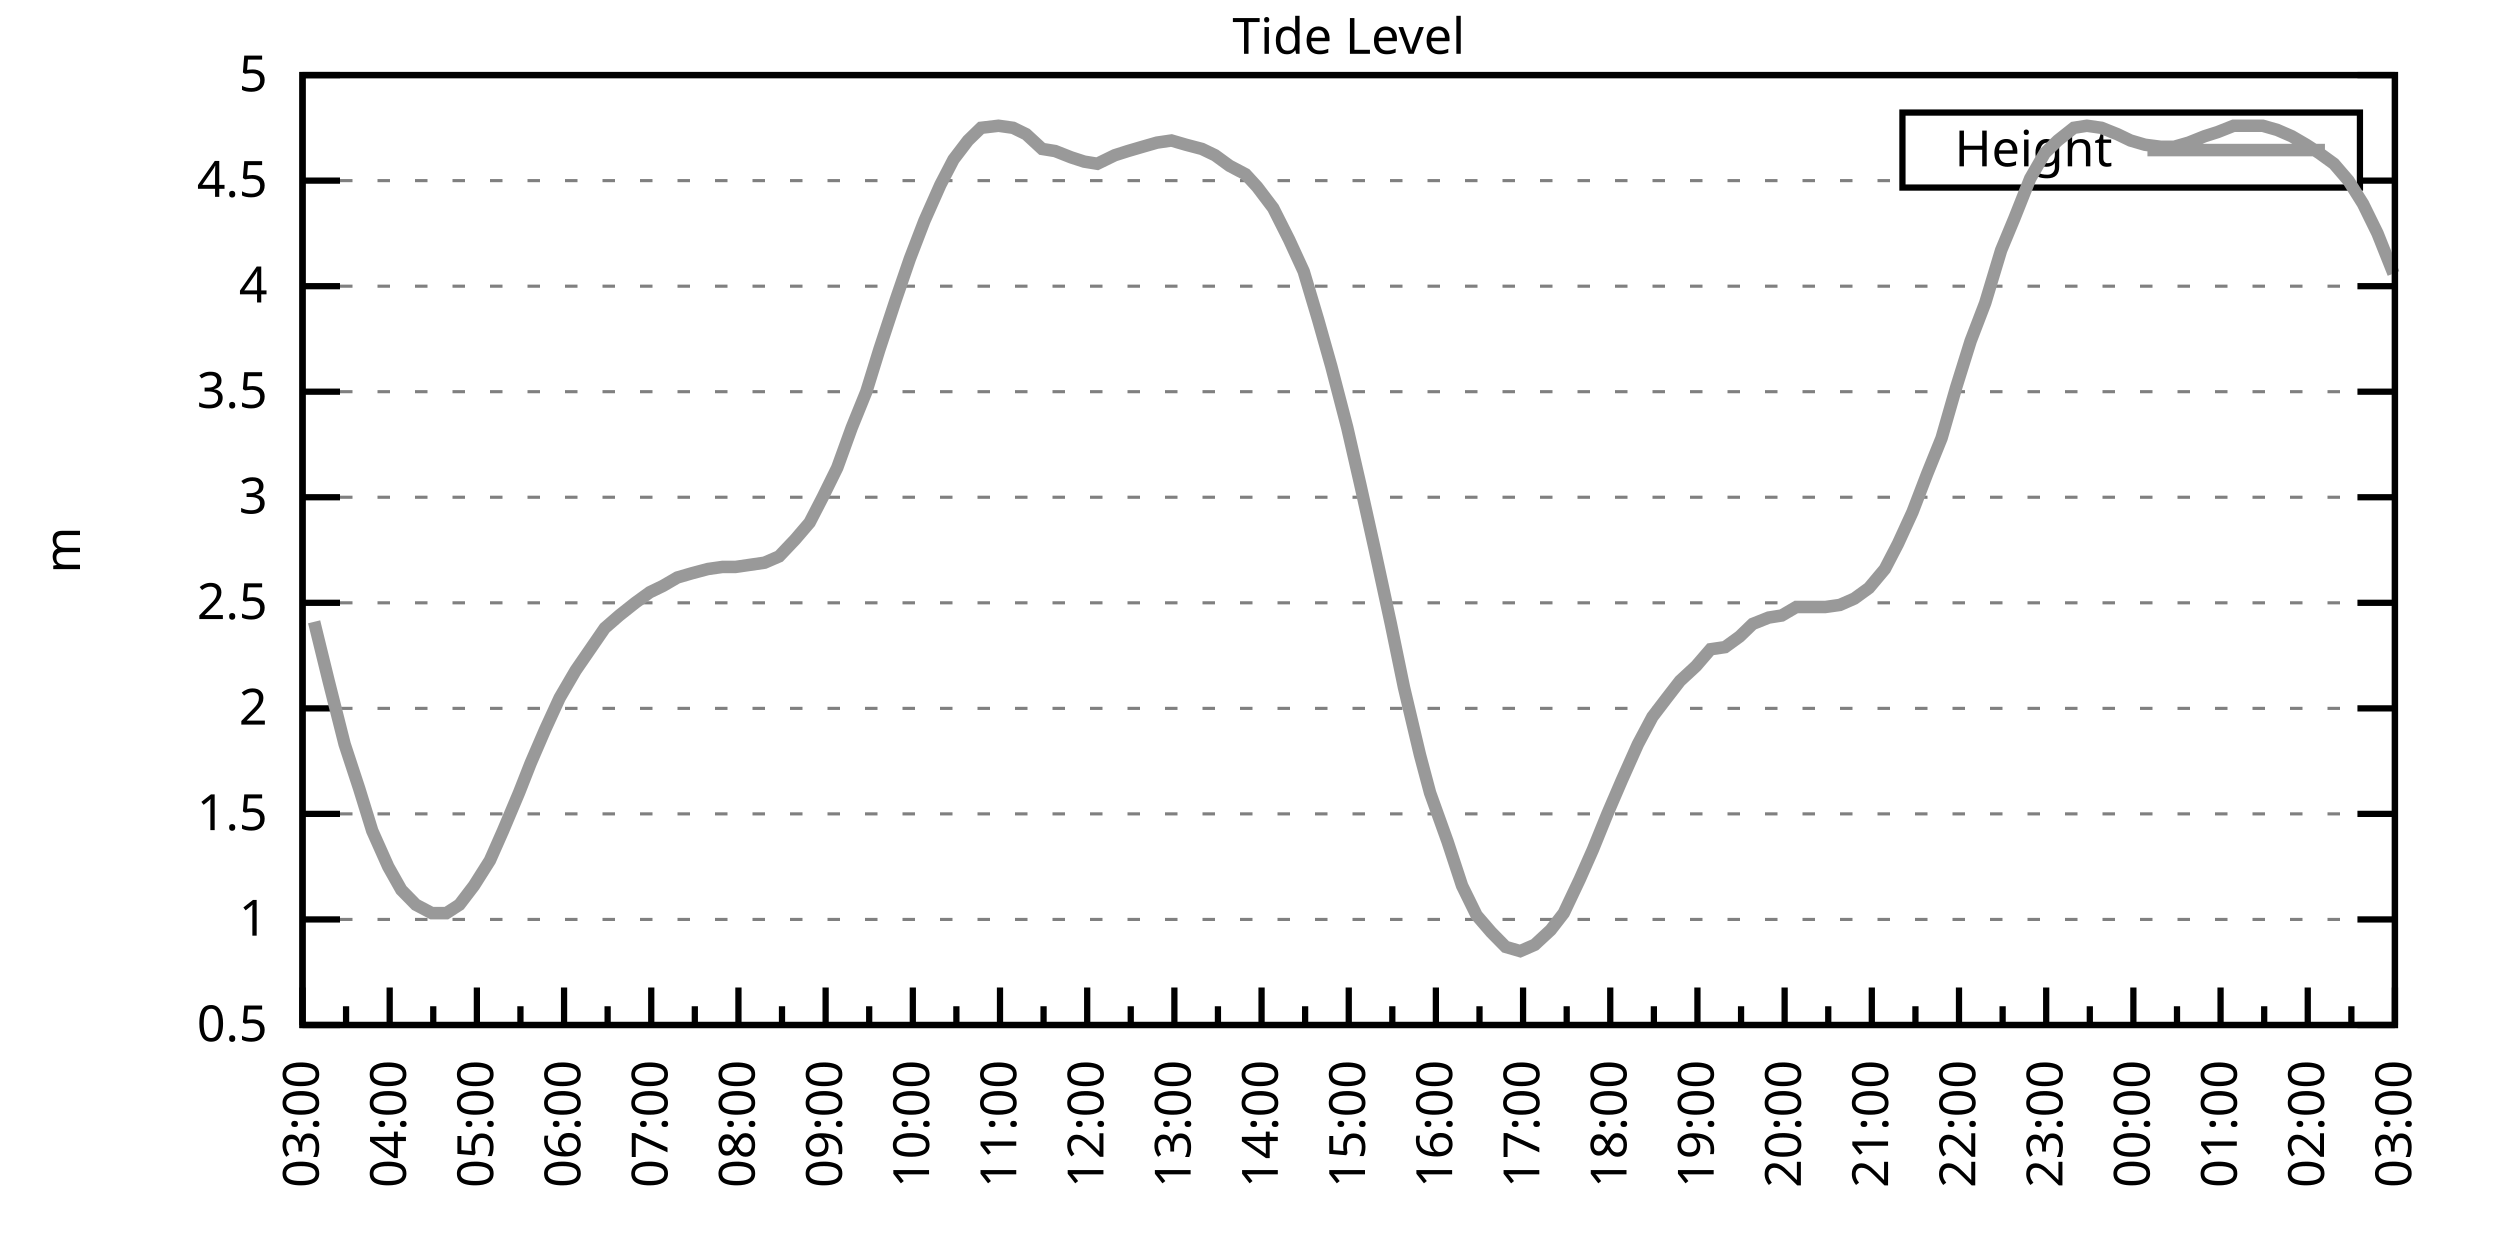
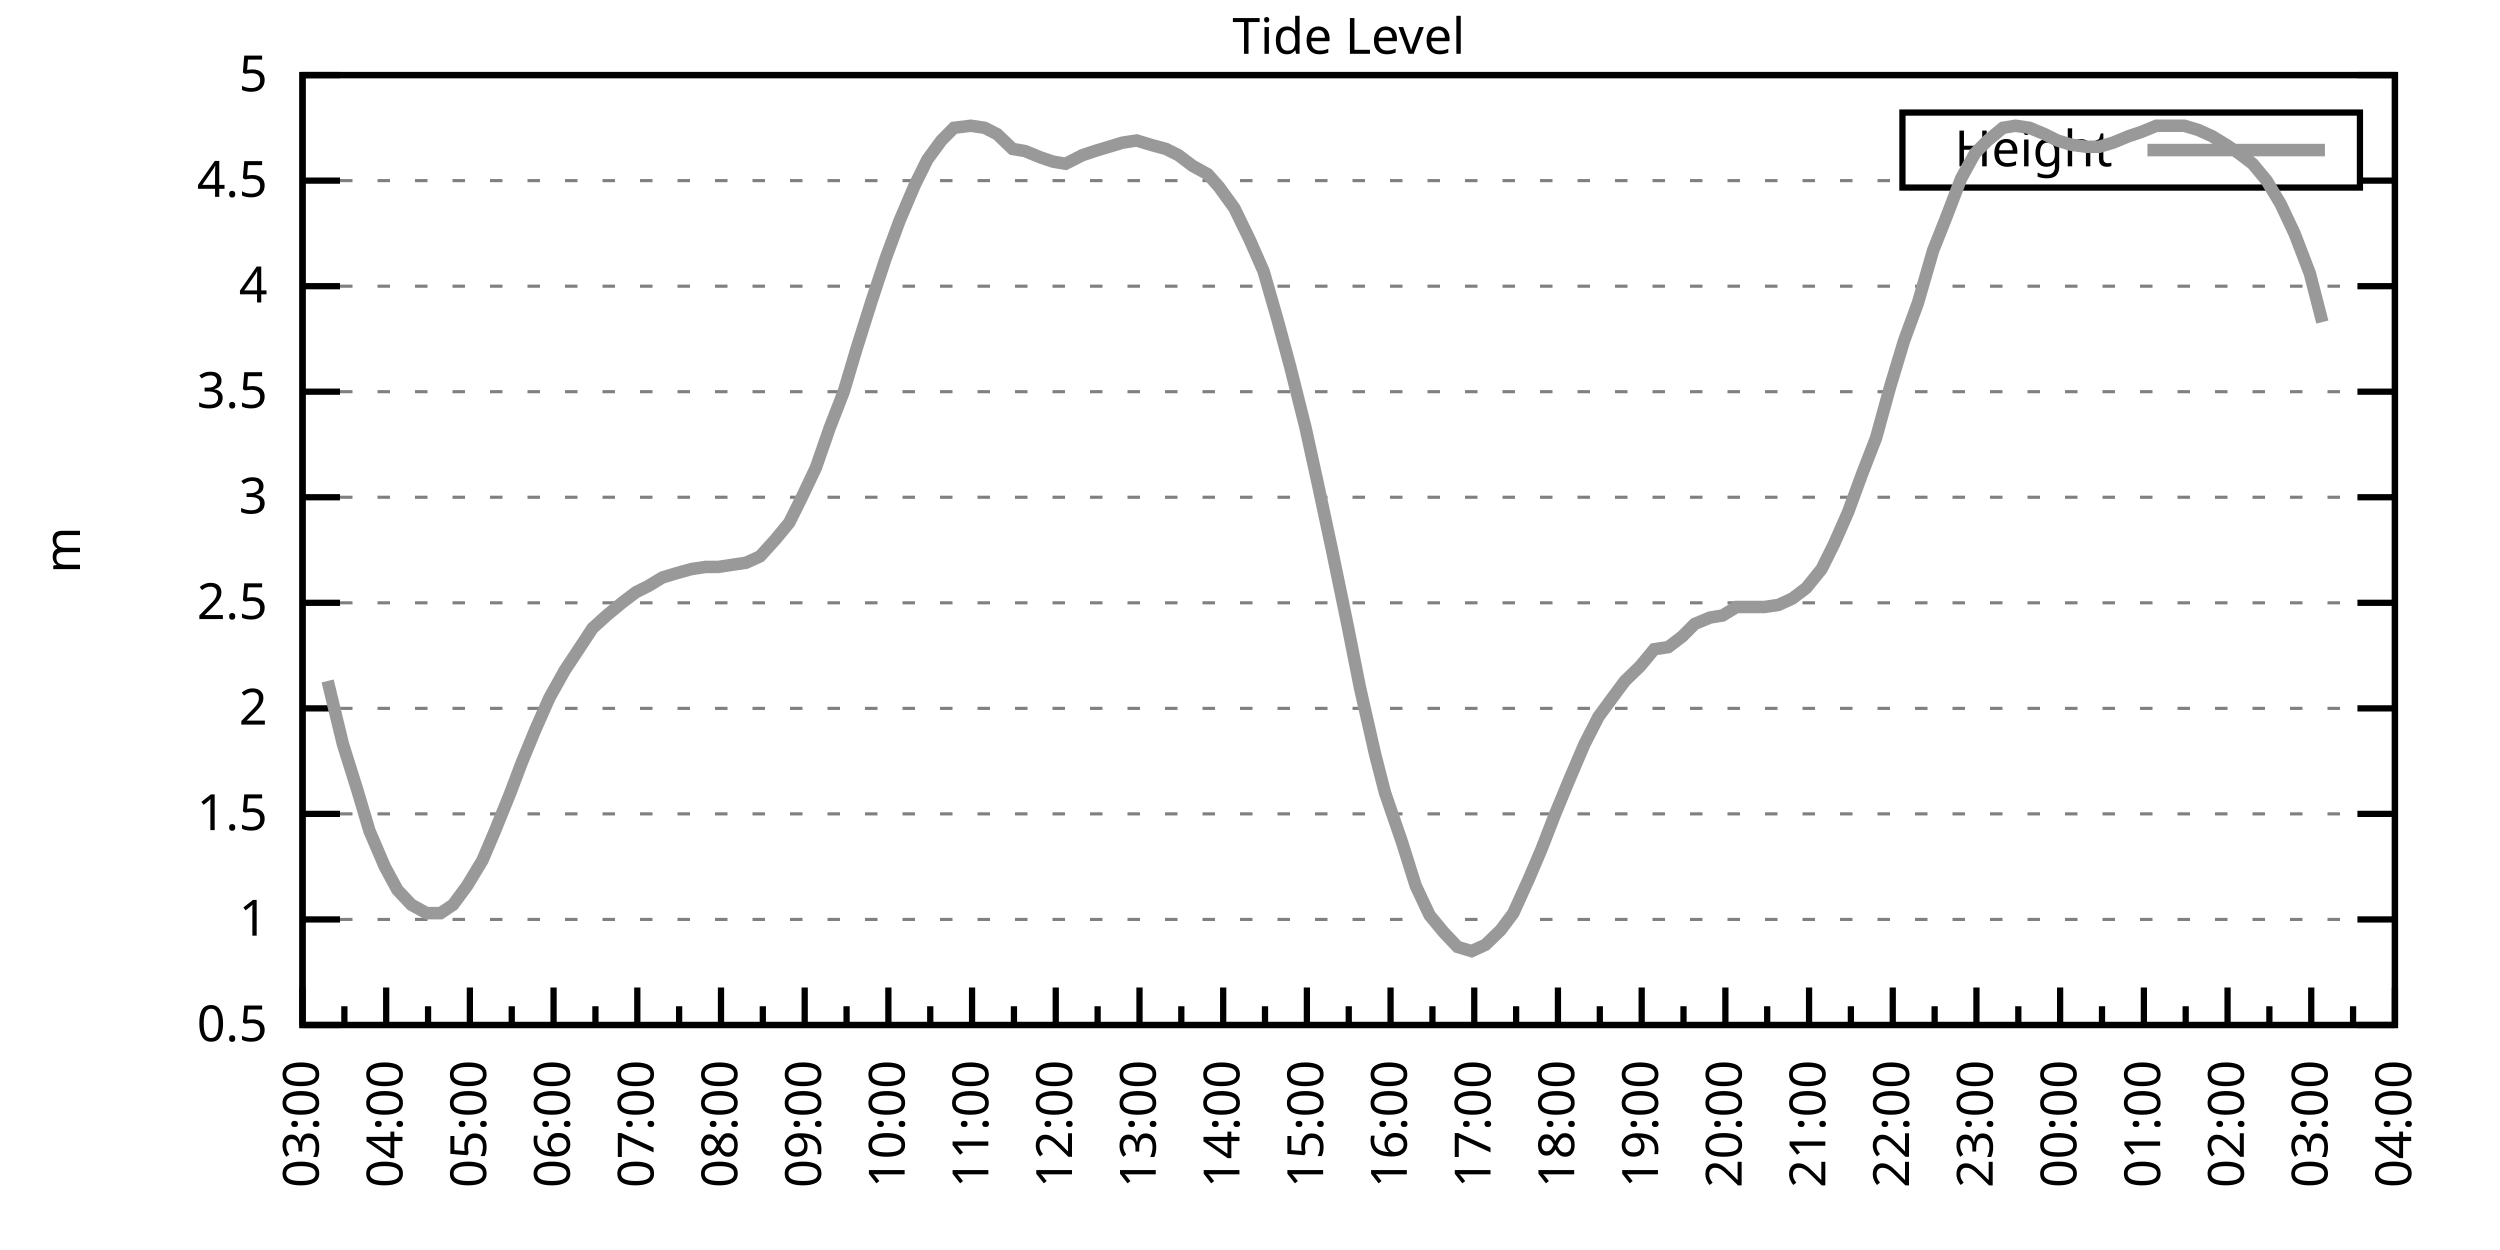
<svg xmlns="http://www.w3.org/2000/svg" xmlns:xlink="http://www.w3.org/1999/xlink" width="400" height="200" viewBox="0 0 400 200">
  <g id="gnuplot_canvas">
    <rect x="0" y="0" width="400" height="200" fill="none" />
    <defs>
      <circle id="gpDot" r="0.5" stroke-width="0.5" stroke="currentColor" />
      <path id="gpPt0" stroke-width="0.333" stroke="currentColor" d="M-1,0 h2 M0,-1 v2" />
      <path id="gpPt1" stroke-width="0.333" stroke="currentColor" d="M-1,-1 L1,1 M1,-1 L-1,1" />
      <path id="gpPt2" stroke-width="0.333" stroke="currentColor" d="M-1,0 L1,0 M0,-1 L0,1 M-1,-1 L1,1 M-1,1 L1,-1" />
      <rect id="gpPt3" stroke-width="0.333" stroke="currentColor" x="-1" y="-1" width="2" height="2" />
      <rect id="gpPt4" stroke-width="0.333" stroke="currentColor" fill="currentColor" x="-1" y="-1" width="2" height="2" />
      <circle id="gpPt5" stroke-width="0.333" stroke="currentColor" cx="0" cy="0" r="1" />
      <use xlink:href="#gpPt5" id="gpPt6" fill="currentColor" stroke="none" />
      <path id="gpPt7" stroke-width="0.333" stroke="currentColor" d="M0,-1.33 L-1.33,0.67 L1.33,0.67 z" />
      <use xlink:href="#gpPt7" id="gpPt8" fill="currentColor" stroke="none" />
      <use xlink:href="#gpPt7" id="gpPt9" stroke="currentColor" transform="rotate(180)" />
      <use xlink:href="#gpPt9" id="gpPt10" fill="currentColor" stroke="none" />
      <use xlink:href="#gpPt3" id="gpPt11" stroke="currentColor" transform="rotate(45)" />
      <use xlink:href="#gpPt11" id="gpPt12" fill="currentColor" stroke="none" />
      <path id="gpPt13" stroke-width="0.333" stroke="currentColor" d="M0,1.330 L1.265,0.411 L0.782,-1.067 L-0.782,-1.076 L-1.265,0.411 z" />
      <use xlink:href="#gpPt13" id="gpPt14" fill="currentColor" stroke="none" />
      <filter id="textbox" filterUnits="objectBoundingBox" x="0" y="0" height="1" width="1">
        <feFlood flood-color="white" flood-opacity="1" result="bgnd" />
        <feComposite in="SourceGraphic" in2="bgnd" operator="atop" />
      </filter>
      <filter id="greybox" filterUnits="objectBoundingBox" x="0" y="0" height="1" width="1">
        <feFlood flood-color="lightgrey" flood-opacity="1" result="grey" />
        <feComposite in="SourceGraphic" in2="grey" operator="atop" />
      </filter>
    </defs>
    <g fill="none" color="white" stroke="currentColor" stroke-width="1.00" stroke-linecap="butt" stroke-linejoin="miter">
</g>
    <g fill="none" color="black" stroke="currentColor" stroke-width="1.00" stroke-linecap="butt" stroke-linejoin="miter">
      <g stroke="none" shape-rendering="crispEdges">
        <polygon fill="rgb(255, 255, 255)" points="48.40,164.00 383.18,164.00 383.18,12.02 48.40,12.02 " />
      </g>
    </g>
    <g fill="none" color="black" stroke="currentColor" stroke-width="1.00" stroke-linecap="butt" stroke-linejoin="miter">
</g>
    <g fill="none" color="black" stroke="black" stroke-width="0.50" stroke-linecap="butt" stroke-linejoin="miter">
</g>
    <g fill="none" color="gray" stroke="currentColor" stroke-width="0.50" stroke-linecap="butt" stroke-linejoin="miter">
      <path stroke="gray" stroke-dasharray="2,4" class="gridline" d="M48.40,164.00 L383.19,164.00  " />
    </g>
    <g fill="none" color="gray" stroke="gray" stroke-width="1.00" stroke-linecap="butt" stroke-linejoin="miter">
</g>
    <g fill="none" color="black" stroke="currentColor" stroke-width="1.00" stroke-linecap="butt" stroke-linejoin="miter">
      <path stroke="black" d="M48.40,164.00 L54.40,164.00 M383.19,164.00 L377.19,164.00  " />
      <g transform="translate(42.80,166.60)" stroke="none" fill="black" font-family="Sans" font-size="8.00" text-anchor="end">
        <text>
          <tspan font-family="Sans"> 0.5</tspan>
        </text>
      </g>
    </g>
    <g fill="none" color="black" stroke="currentColor" stroke-width="1.00" stroke-linecap="butt" stroke-linejoin="miter">
</g>
    <g fill="none" color="black" stroke="black" stroke-width="0.50" stroke-linecap="butt" stroke-linejoin="miter">
</g>
    <g fill="none" color="gray" stroke="currentColor" stroke-width="0.50" stroke-linecap="butt" stroke-linejoin="miter">
      <path stroke="gray" stroke-dasharray="2,4" class="gridline" d="M48.40,147.11 L383.19,147.11  " />
    </g>
    <g fill="none" color="gray" stroke="gray" stroke-width="1.00" stroke-linecap="butt" stroke-linejoin="miter">
</g>
    <g fill="none" color="black" stroke="currentColor" stroke-width="1.00" stroke-linecap="butt" stroke-linejoin="miter">
      <path stroke="black" d="M48.40,147.11 L54.40,147.11 M383.19,147.11 L377.19,147.11  " />
      <g transform="translate(42.80,149.71)" stroke="none" fill="black" font-family="Sans" font-size="8.00" text-anchor="end">
        <text>
          <tspan font-family="Sans"> 1</tspan>
        </text>
      </g>
    </g>
    <g fill="none" color="black" stroke="currentColor" stroke-width="1.00" stroke-linecap="butt" stroke-linejoin="miter">
</g>
    <g fill="none" color="black" stroke="black" stroke-width="0.50" stroke-linecap="butt" stroke-linejoin="miter">
</g>
    <g fill="none" color="gray" stroke="currentColor" stroke-width="0.50" stroke-linecap="butt" stroke-linejoin="miter">
      <path stroke="gray" stroke-dasharray="2,4" class="gridline" d="M48.40,130.22 L383.19,130.22  " />
    </g>
    <g fill="none" color="gray" stroke="gray" stroke-width="1.00" stroke-linecap="butt" stroke-linejoin="miter">
</g>
    <g fill="none" color="black" stroke="currentColor" stroke-width="1.00" stroke-linecap="butt" stroke-linejoin="miter">
      <path stroke="black" d="M48.40,130.22 L54.40,130.22 M383.19,130.22 L377.19,130.22  " />
      <g transform="translate(42.80,132.82)" stroke="none" fill="black" font-family="Sans" font-size="8.00" text-anchor="end">
        <text>
          <tspan font-family="Sans"> 1.5</tspan>
        </text>
      </g>
    </g>
    <g fill="none" color="black" stroke="currentColor" stroke-width="1.00" stroke-linecap="butt" stroke-linejoin="miter">
</g>
    <g fill="none" color="black" stroke="black" stroke-width="0.50" stroke-linecap="butt" stroke-linejoin="miter">
</g>
    <g fill="none" color="gray" stroke="currentColor" stroke-width="0.50" stroke-linecap="butt" stroke-linejoin="miter">
      <path stroke="gray" stroke-dasharray="2,4" class="gridline" d="M48.40,113.34 L383.19,113.34  " />
    </g>
    <g fill="none" color="gray" stroke="gray" stroke-width="1.00" stroke-linecap="butt" stroke-linejoin="miter">
</g>
    <g fill="none" color="black" stroke="currentColor" stroke-width="1.00" stroke-linecap="butt" stroke-linejoin="miter">
      <path stroke="black" d="M48.40,113.34 L54.40,113.34 M383.19,113.34 L377.19,113.34  " />
      <g transform="translate(42.80,115.94)" stroke="none" fill="black" font-family="Sans" font-size="8.00" text-anchor="end">
        <text>
          <tspan font-family="Sans"> 2</tspan>
        </text>
      </g>
    </g>
    <g fill="none" color="black" stroke="currentColor" stroke-width="1.00" stroke-linecap="butt" stroke-linejoin="miter">
</g>
    <g fill="none" color="black" stroke="black" stroke-width="0.50" stroke-linecap="butt" stroke-linejoin="miter">
</g>
    <g fill="none" color="gray" stroke="currentColor" stroke-width="0.50" stroke-linecap="butt" stroke-linejoin="miter">
      <path stroke="gray" stroke-dasharray="2,4" class="gridline" d="M48.40,96.45 L383.19,96.45  " />
    </g>
    <g fill="none" color="gray" stroke="gray" stroke-width="1.00" stroke-linecap="butt" stroke-linejoin="miter">
</g>
    <g fill="none" color="black" stroke="currentColor" stroke-width="1.00" stroke-linecap="butt" stroke-linejoin="miter">
      <path stroke="black" d="M48.40,96.45 L54.40,96.45 M383.19,96.45 L377.19,96.45  " />
      <g transform="translate(42.80,99.05)" stroke="none" fill="black" font-family="Sans" font-size="8.00" text-anchor="end">
        <text>
          <tspan font-family="Sans"> 2.5</tspan>
        </text>
      </g>
    </g>
    <g fill="none" color="black" stroke="currentColor" stroke-width="1.00" stroke-linecap="butt" stroke-linejoin="miter">
</g>
    <g fill="none" color="black" stroke="black" stroke-width="0.50" stroke-linecap="butt" stroke-linejoin="miter">
</g>
    <g fill="none" color="gray" stroke="currentColor" stroke-width="0.50" stroke-linecap="butt" stroke-linejoin="miter">
      <path stroke="gray" stroke-dasharray="2,4" class="gridline" d="M48.40,79.56 L383.19,79.56  " />
    </g>
    <g fill="none" color="gray" stroke="gray" stroke-width="1.00" stroke-linecap="butt" stroke-linejoin="miter">
</g>
    <g fill="none" color="black" stroke="currentColor" stroke-width="1.00" stroke-linecap="butt" stroke-linejoin="miter">
      <path stroke="black" d="M48.40,79.56 L54.40,79.56 M383.19,79.56 L377.19,79.56  " />
      <g transform="translate(42.80,82.16)" stroke="none" fill="black" font-family="Sans" font-size="8.00" text-anchor="end">
        <text>
          <tspan font-family="Sans"> 3</tspan>
        </text>
      </g>
    </g>
    <g fill="none" color="black" stroke="currentColor" stroke-width="1.00" stroke-linecap="butt" stroke-linejoin="miter">
</g>
    <g fill="none" color="black" stroke="black" stroke-width="0.50" stroke-linecap="butt" stroke-linejoin="miter">
</g>
    <g fill="none" color="gray" stroke="currentColor" stroke-width="0.50" stroke-linecap="butt" stroke-linejoin="miter">
      <path stroke="gray" stroke-dasharray="2,4" class="gridline" d="M48.40,62.67 L383.19,62.67  " />
    </g>
    <g fill="none" color="gray" stroke="gray" stroke-width="1.00" stroke-linecap="butt" stroke-linejoin="miter">
</g>
    <g fill="none" color="black" stroke="currentColor" stroke-width="1.00" stroke-linecap="butt" stroke-linejoin="miter">
      <path stroke="black" d="M48.40,62.67 L54.40,62.67 M383.19,62.67 L377.19,62.67  " />
      <g transform="translate(42.80,65.27)" stroke="none" fill="black" font-family="Sans" font-size="8.00" text-anchor="end">
        <text>
          <tspan font-family="Sans"> 3.5</tspan>
        </text>
      </g>
    </g>
    <g fill="none" color="black" stroke="currentColor" stroke-width="1.00" stroke-linecap="butt" stroke-linejoin="miter">
</g>
    <g fill="none" color="black" stroke="black" stroke-width="0.50" stroke-linecap="butt" stroke-linejoin="miter">
</g>
    <g fill="none" color="gray" stroke="currentColor" stroke-width="0.50" stroke-linecap="butt" stroke-linejoin="miter">
      <path stroke="gray" stroke-dasharray="2,4" class="gridline" d="M48.40,45.79 L383.19,45.79  " />
    </g>
    <g fill="none" color="gray" stroke="gray" stroke-width="1.00" stroke-linecap="butt" stroke-linejoin="miter">
</g>
    <g fill="none" color="black" stroke="currentColor" stroke-width="1.00" stroke-linecap="butt" stroke-linejoin="miter">
      <path stroke="black" d="M48.40,45.79 L54.40,45.79 M383.19,45.79 L377.19,45.79  " />
      <g transform="translate(42.80,48.39)" stroke="none" fill="black" font-family="Sans" font-size="8.00" text-anchor="end">
        <text>
          <tspan font-family="Sans"> 4</tspan>
        </text>
      </g>
    </g>
    <g fill="none" color="black" stroke="currentColor" stroke-width="1.00" stroke-linecap="butt" stroke-linejoin="miter">
</g>
    <g fill="none" color="black" stroke="black" stroke-width="0.50" stroke-linecap="butt" stroke-linejoin="miter">
</g>
    <g fill="none" color="gray" stroke="currentColor" stroke-width="0.50" stroke-linecap="butt" stroke-linejoin="miter">
      <path stroke="gray" stroke-dasharray="2,4" class="gridline" d="M48.40,28.90 L304.39,28.90 M377.59,28.90 L383.19,28.90  " />
    </g>
    <g fill="none" color="gray" stroke="gray" stroke-width="1.00" stroke-linecap="butt" stroke-linejoin="miter">
</g>
    <g fill="none" color="black" stroke="currentColor" stroke-width="1.00" stroke-linecap="butt" stroke-linejoin="miter">
      <path stroke="black" d="M48.40,28.90 L54.40,28.90 M383.19,28.90 L377.19,28.90  " />
      <g transform="translate(42.80,31.50)" stroke="none" fill="black" font-family="Sans" font-size="8.00" text-anchor="end">
        <text>
          <tspan font-family="Sans"> 4.5</tspan>
        </text>
      </g>
    </g>
    <g fill="none" color="black" stroke="currentColor" stroke-width="1.00" stroke-linecap="butt" stroke-linejoin="miter">
</g>
    <g fill="none" color="black" stroke="black" stroke-width="0.50" stroke-linecap="butt" stroke-linejoin="miter">
</g>
    <g fill="none" color="gray" stroke="currentColor" stroke-width="0.50" stroke-linecap="butt" stroke-linejoin="miter">
      <path stroke="gray" stroke-dasharray="2,4" class="gridline" d="M48.40,12.01 L383.19,12.01  " />
    </g>
    <g fill="none" color="gray" stroke="gray" stroke-width="1.00" stroke-linecap="butt" stroke-linejoin="miter">
</g>
    <g fill="none" color="black" stroke="currentColor" stroke-width="1.00" stroke-linecap="butt" stroke-linejoin="miter">
      <path stroke="black" d="M48.40,12.01 L54.40,12.01 M383.19,12.01 L377.19,12.01  " />
      <g transform="translate(42.80,14.61)" stroke="none" fill="black" font-family="Sans" font-size="8.00" text-anchor="end">
        <text>
          <tspan font-family="Sans"> 5</tspan>
        </text>
      </g>
    </g>
    <g fill="none" color="black" stroke="currentColor" stroke-width="1.00" stroke-linecap="butt" stroke-linejoin="miter">
      <path stroke="black" d="M48.40,164.00 L48.40,158.00  " />
      <g transform="translate(51.00,169.60) rotate(270)" stroke="none" fill="black" font-family="Sans" font-size="8.00" text-anchor="end">
        <text>
          <tspan font-family="Sans">03:00</tspan>
        </text>
      </g>
    </g>
    <g fill="none" color="black" stroke="currentColor" stroke-width="1.00" stroke-linecap="butt" stroke-linejoin="miter">
-       <path stroke="black" d="M55.37,164.00 L55.37,161.00 M62.35,164.00 L62.35,158.00  " />
-       <g transform="translate(64.95,169.60) rotate(270)" stroke="none" fill="black" font-family="Sans" font-size="8.00" text-anchor="end">
+       <path stroke="black" d="M55.10,164.00 L55.10,161.00 M61.79,164.00 L61.79,158.00  " />
+       <g transform="translate(64.39,169.60) rotate(270)" stroke="none" fill="black" font-family="Sans" font-size="8.00" text-anchor="end">
        <text>
          <tspan font-family="Sans">04:00</tspan>
        </text>
      </g>
    </g>
    <g fill="none" color="black" stroke="currentColor" stroke-width="1.00" stroke-linecap="butt" stroke-linejoin="miter">
-       <path stroke="black" d="M69.32,164.00 L69.32,161.00 M76.30,164.00 L76.30,158.00  " />
-       <g transform="translate(78.90,169.60) rotate(270)" stroke="none" fill="black" font-family="Sans" font-size="8.00" text-anchor="end">
+       <path stroke="black" d="M68.49,164.00 L68.49,161.00 M75.18,164.00 L75.18,158.00  " />
+       <g transform="translate(77.78,169.60) rotate(270)" stroke="none" fill="black" font-family="Sans" font-size="8.00" text-anchor="end">
        <text>
          <tspan font-family="Sans">05:00</tspan>
        </text>
      </g>
    </g>
    <g fill="none" color="black" stroke="currentColor" stroke-width="1.00" stroke-linecap="butt" stroke-linejoin="miter">
-       <path stroke="black" d="M83.27,164.00 L83.27,161.00 M90.25,164.00 L90.25,158.00  " />
-       <g transform="translate(92.85,169.60) rotate(270)" stroke="none" fill="black" font-family="Sans" font-size="8.00" text-anchor="end">
+       <path stroke="black" d="M81.88,164.00 L81.88,161.00 M88.57,164.00 L88.57,158.00  " />
+       <g transform="translate(91.17,169.60) rotate(270)" stroke="none" fill="black" font-family="Sans" font-size="8.00" text-anchor="end">
        <text>
          <tspan font-family="Sans">06:00</tspan>
        </text>
      </g>
    </g>
    <g fill="none" color="black" stroke="currentColor" stroke-width="1.00" stroke-linecap="butt" stroke-linejoin="miter">
-       <path stroke="black" d="M97.22,164.00 L97.22,161.00 M104.20,164.00 L104.20,158.00  " />
-       <g transform="translate(106.80,169.60) rotate(270)" stroke="none" fill="black" font-family="Sans" font-size="8.00" text-anchor="end">
+       <path stroke="black" d="M95.27,164.00 L95.27,161.00 M101.97,164.00 L101.97,158.00  " />
+       <g transform="translate(104.57,169.60) rotate(270)" stroke="none" fill="black" font-family="Sans" font-size="8.00" text-anchor="end">
        <text>
          <tspan font-family="Sans">07:00</tspan>
        </text>
      </g>
    </g>
    <g fill="none" color="black" stroke="currentColor" stroke-width="1.00" stroke-linecap="butt" stroke-linejoin="miter">
-       <path stroke="black" d="M111.17,164.00 L111.17,161.00 M118.15,164.00 L118.15,158.00  " />
-       <g transform="translate(120.75,169.60) rotate(270)" stroke="none" fill="black" font-family="Sans" font-size="8.00" text-anchor="end">
+       <path stroke="black" d="M108.66,164.00 L108.66,161.00 M115.36,164.00 L115.36,158.00  " />
+       <g transform="translate(117.96,169.60) rotate(270)" stroke="none" fill="black" font-family="Sans" font-size="8.00" text-anchor="end">
        <text>
          <tspan font-family="Sans">08:00</tspan>
        </text>
      </g>
    </g>
    <g fill="none" color="black" stroke="currentColor" stroke-width="1.00" stroke-linecap="butt" stroke-linejoin="miter">
-       <path stroke="black" d="M125.12,164.00 L125.12,161.00 M132.10,164.00 L132.10,158.00  " />
-       <g transform="translate(134.70,169.60) rotate(270)" stroke="none" fill="black" font-family="Sans" font-size="8.00" text-anchor="end">
+       <path stroke="black" d="M122.05,164.00 L122.05,161.00 M128.75,164.00 L128.75,158.00  " />
+       <g transform="translate(131.35,169.60) rotate(270)" stroke="none" fill="black" font-family="Sans" font-size="8.00" text-anchor="end">
        <text>
          <tspan font-family="Sans">09:00</tspan>
        </text>
      </g>
    </g>
    <g fill="none" color="black" stroke="currentColor" stroke-width="1.00" stroke-linecap="butt" stroke-linejoin="miter">
-       <path stroke="black" d="M139.07,164.00 L139.07,161.00 M146.05,164.00 L146.05,158.00  " />
-       <g transform="translate(148.65,169.60) rotate(270)" stroke="none" fill="black" font-family="Sans" font-size="8.00" text-anchor="end">
+       <path stroke="black" d="M135.45,164.00 L135.45,161.00 M142.14,164.00 L142.14,158.00  " />
+       <g transform="translate(144.74,169.60) rotate(270)" stroke="none" fill="black" font-family="Sans" font-size="8.00" text-anchor="end">
        <text>
          <tspan font-family="Sans">10:00</tspan>
        </text>
      </g>
    </g>
    <g fill="none" color="black" stroke="currentColor" stroke-width="1.00" stroke-linecap="butt" stroke-linejoin="miter">
-       <path stroke="black" d="M153.02,164.00 L153.02,161.00 M160.00,164.00 L160.00,158.00  " />
-       <g transform="translate(162.60,169.60) rotate(270)" stroke="none" fill="black" font-family="Sans" font-size="8.00" text-anchor="end">
+       <path stroke="black" d="M148.84,164.00 L148.84,161.00 M155.53,164.00 L155.53,158.00  " />
+       <g transform="translate(158.13,169.60) rotate(270)" stroke="none" fill="black" font-family="Sans" font-size="8.00" text-anchor="end">
        <text>
          <tspan font-family="Sans">11:00</tspan>
        </text>
      </g>
    </g>
    <g fill="none" color="black" stroke="currentColor" stroke-width="1.00" stroke-linecap="butt" stroke-linejoin="miter">
-       <path stroke="black" d="M166.97,164.00 L166.97,161.00 M173.95,164.00 L173.95,158.00  " />
-       <g transform="translate(176.55,169.60) rotate(270)" stroke="none" fill="black" font-family="Sans" font-size="8.00" text-anchor="end">
+       <path stroke="black" d="M162.23,164.00 L162.23,161.00 M168.92,164.00 L168.92,158.00  " />
+       <g transform="translate(171.52,169.60) rotate(270)" stroke="none" fill="black" font-family="Sans" font-size="8.00" text-anchor="end">
        <text>
          <tspan font-family="Sans">12:00</tspan>
        </text>
      </g>
    </g>
    <g fill="none" color="black" stroke="currentColor" stroke-width="1.00" stroke-linecap="butt" stroke-linejoin="miter">
-       <path stroke="black" d="M180.92,164.00 L180.92,161.00 M187.90,164.00 L187.90,158.00  " />
-       <g transform="translate(190.50,169.60) rotate(270)" stroke="none" fill="black" font-family="Sans" font-size="8.00" text-anchor="end">
+       <path stroke="black" d="M175.62,164.00 L175.62,161.00 M182.32,164.00 L182.32,158.00  " />
+       <g transform="translate(184.92,169.60) rotate(270)" stroke="none" fill="black" font-family="Sans" font-size="8.00" text-anchor="end">
        <text>
          <tspan font-family="Sans">13:00</tspan>
        </text>
      </g>
    </g>
    <g fill="none" color="black" stroke="currentColor" stroke-width="1.00" stroke-linecap="butt" stroke-linejoin="miter">
-       <path stroke="black" d="M194.87,164.00 L194.87,161.00 M201.85,164.00 L201.85,158.00  " />
-       <g transform="translate(204.45,169.60) rotate(270)" stroke="none" fill="black" font-family="Sans" font-size="8.00" text-anchor="end">
+       <path stroke="black" d="M189.01,164.00 L189.01,161.00 M195.71,164.00 L195.71,158.00  " />
+       <g transform="translate(198.31,169.60) rotate(270)" stroke="none" fill="black" font-family="Sans" font-size="8.00" text-anchor="end">
        <text>
          <tspan font-family="Sans">14:00</tspan>
        </text>
      </g>
    </g>
    <g fill="none" color="black" stroke="currentColor" stroke-width="1.00" stroke-linecap="butt" stroke-linejoin="miter">
-       <path stroke="black" d="M208.82,164.00 L208.82,161.00 M215.80,164.00 L215.80,158.00  " />
-       <g transform="translate(218.40,169.60) rotate(270)" stroke="none" fill="black" font-family="Sans" font-size="8.00" text-anchor="end">
+       <path stroke="black" d="M202.40,164.00 L202.40,161.00 M209.10,164.00 L209.10,158.00  " />
+       <g transform="translate(211.70,169.60) rotate(270)" stroke="none" fill="black" font-family="Sans" font-size="8.00" text-anchor="end">
        <text>
          <tspan font-family="Sans">15:00</tspan>
        </text>
      </g>
    </g>
    <g fill="none" color="black" stroke="currentColor" stroke-width="1.00" stroke-linecap="butt" stroke-linejoin="miter">
-       <path stroke="black" d="M222.77,164.00 L222.77,161.00 M229.74,164.00 L229.74,158.00  " />
-       <g transform="translate(232.34,169.60) rotate(270)" stroke="none" fill="black" font-family="Sans" font-size="8.00" text-anchor="end">
+       <path stroke="black" d="M215.80,164.00 L215.80,161.00 M222.49,164.00 L222.49,158.00  " />
+       <g transform="translate(225.09,169.60) rotate(270)" stroke="none" fill="black" font-family="Sans" font-size="8.00" text-anchor="end">
        <text>
          <tspan font-family="Sans">16:00</tspan>
        </text>
      </g>
    </g>
    <g fill="none" color="black" stroke="currentColor" stroke-width="1.00" stroke-linecap="butt" stroke-linejoin="miter">
-       <path stroke="black" d="M236.72,164.00 L236.72,161.00 M243.69,164.00 L243.69,158.00  " />
-       <g transform="translate(246.29,169.60) rotate(270)" stroke="none" fill="black" font-family="Sans" font-size="8.00" text-anchor="end">
+       <path stroke="black" d="M229.19,164.00 L229.19,161.00 M235.88,164.00 L235.88,158.00  " />
+       <g transform="translate(238.48,169.60) rotate(270)" stroke="none" fill="black" font-family="Sans" font-size="8.00" text-anchor="end">
        <text>
          <tspan font-family="Sans">17:00</tspan>
        </text>
      </g>
    </g>
    <g fill="none" color="black" stroke="currentColor" stroke-width="1.00" stroke-linecap="butt" stroke-linejoin="miter">
-       <path stroke="black" d="M250.67,164.00 L250.67,161.00 M257.64,164.00 L257.64,158.00  " />
-       <g transform="translate(260.24,169.60) rotate(270)" stroke="none" fill="black" font-family="Sans" font-size="8.00" text-anchor="end">
+       <path stroke="black" d="M242.58,164.00 L242.58,161.00 M249.27,164.00 L249.27,158.00  " />
+       <g transform="translate(251.87,169.60) rotate(270)" stroke="none" fill="black" font-family="Sans" font-size="8.00" text-anchor="end">
        <text>
          <tspan font-family="Sans">18:00</tspan>
        </text>
      </g>
    </g>
    <g fill="none" color="black" stroke="currentColor" stroke-width="1.00" stroke-linecap="butt" stroke-linejoin="miter">
-       <path stroke="black" d="M264.62,164.00 L264.62,161.00 M271.59,164.00 L271.59,158.00  " />
-       <g transform="translate(274.19,169.60) rotate(270)" stroke="none" fill="black" font-family="Sans" font-size="8.00" text-anchor="end">
+       <path stroke="black" d="M255.97,164.00 L255.97,161.00 M262.67,164.00 L262.67,158.00  " />
+       <g transform="translate(265.27,169.60) rotate(270)" stroke="none" fill="black" font-family="Sans" font-size="8.00" text-anchor="end">
        <text>
          <tspan font-family="Sans">19:00</tspan>
        </text>
      </g>
    </g>
    <g fill="none" color="black" stroke="currentColor" stroke-width="1.00" stroke-linecap="butt" stroke-linejoin="miter">
-       <path stroke="black" d="M278.57,164.00 L278.57,161.00 M285.54,164.00 L285.54,158.00  " />
-       <g transform="translate(288.14,169.60) rotate(270)" stroke="none" fill="black" font-family="Sans" font-size="8.00" text-anchor="end">
+       <path stroke="black" d="M269.36,164.00 L269.36,161.00 M276.06,164.00 L276.06,158.00  " />
+       <g transform="translate(278.66,169.60) rotate(270)" stroke="none" fill="black" font-family="Sans" font-size="8.00" text-anchor="end">
        <text>
          <tspan font-family="Sans">20:00</tspan>
        </text>
      </g>
    </g>
    <g fill="none" color="black" stroke="currentColor" stroke-width="1.00" stroke-linecap="butt" stroke-linejoin="miter">
-       <path stroke="black" d="M292.52,164.00 L292.52,161.00 M299.49,164.00 L299.49,158.00  " />
-       <g transform="translate(302.09,169.60) rotate(270)" stroke="none" fill="black" font-family="Sans" font-size="8.00" text-anchor="end">
+       <path stroke="black" d="M282.75,164.00 L282.75,161.00 M289.45,164.00 L289.45,158.00  " />
+       <g transform="translate(292.05,169.60) rotate(270)" stroke="none" fill="black" font-family="Sans" font-size="8.00" text-anchor="end">
        <text>
          <tspan font-family="Sans">21:00</tspan>
        </text>
      </g>
    </g>
    <g fill="none" color="black" stroke="currentColor" stroke-width="1.00" stroke-linecap="butt" stroke-linejoin="miter">
-       <path stroke="black" d="M306.47,164.00 L306.47,161.00 M313.44,164.00 L313.44,158.00  " />
-       <g transform="translate(316.04,169.60) rotate(270)" stroke="none" fill="black" font-family="Sans" font-size="8.00" text-anchor="end">
+       <path stroke="black" d="M296.14,164.00 L296.14,161.00 M302.84,164.00 L302.84,158.00  " />
+       <g transform="translate(305.44,169.60) rotate(270)" stroke="none" fill="black" font-family="Sans" font-size="8.00" text-anchor="end">
        <text>
          <tspan font-family="Sans">22:00</tspan>
        </text>
      </g>
    </g>
    <g fill="none" color="black" stroke="currentColor" stroke-width="1.00" stroke-linecap="butt" stroke-linejoin="miter">
-       <path stroke="black" d="M320.42,164.00 L320.42,161.00 M327.39,164.00 L327.39,158.00  " />
-       <g transform="translate(329.99,169.60) rotate(270)" stroke="none" fill="black" font-family="Sans" font-size="8.00" text-anchor="end">
+       <path stroke="black" d="M309.54,164.00 L309.54,161.00 M316.23,164.00 L316.23,158.00  " />
+       <g transform="translate(318.83,169.60) rotate(270)" stroke="none" fill="black" font-family="Sans" font-size="8.00" text-anchor="end">
        <text>
          <tspan font-family="Sans">23:00</tspan>
        </text>
      </g>
    </g>
    <g fill="none" color="black" stroke="currentColor" stroke-width="1.00" stroke-linecap="butt" stroke-linejoin="miter">
-       <path stroke="black" d="M334.37,164.00 L334.37,161.00 M341.34,164.00 L341.34,158.00  " />
-       <g transform="translate(343.94,169.60) rotate(270)" stroke="none" fill="black" font-family="Sans" font-size="8.00" text-anchor="end">
+       <path stroke="black" d="M322.93,164.00 L322.93,161.00 M329.62,164.00 L329.62,158.00  " />
+       <g transform="translate(332.22,169.60) rotate(270)" stroke="none" fill="black" font-family="Sans" font-size="8.00" text-anchor="end">
        <text>
          <tspan font-family="Sans">00:00</tspan>
        </text>
      </g>
    </g>
    <g fill="none" color="black" stroke="currentColor" stroke-width="1.00" stroke-linecap="butt" stroke-linejoin="miter">
-       <path stroke="black" d="M348.32,164.00 L348.32,161.00 M355.29,164.00 L355.29,158.00  " />
-       <g transform="translate(357.89,169.60) rotate(270)" stroke="none" fill="black" font-family="Sans" font-size="8.00" text-anchor="end">
+       <path stroke="black" d="M336.32,164.00 L336.32,161.00 M343.02,164.00 L343.02,158.00  " />
+       <g transform="translate(345.62,169.60) rotate(270)" stroke="none" fill="black" font-family="Sans" font-size="8.00" text-anchor="end">
        <text>
          <tspan font-family="Sans">01:00</tspan>
        </text>
      </g>
    </g>
    <g fill="none" color="black" stroke="currentColor" stroke-width="1.00" stroke-linecap="butt" stroke-linejoin="miter">
-       <path stroke="black" d="M362.27,164.00 L362.27,161.00 M369.24,164.00 L369.24,158.00  " />
-       <g transform="translate(371.84,169.60) rotate(270)" stroke="none" fill="black" font-family="Sans" font-size="8.00" text-anchor="end">
+       <path stroke="black" d="M349.71,164.00 L349.71,161.00 M356.41,164.00 L356.41,158.00  " />
+       <g transform="translate(359.01,169.60) rotate(270)" stroke="none" fill="black" font-family="Sans" font-size="8.00" text-anchor="end">
        <text>
          <tspan font-family="Sans">02:00</tspan>
        </text>
      </g>
    </g>
    <g fill="none" color="black" stroke="currentColor" stroke-width="1.00" stroke-linecap="butt" stroke-linejoin="miter">
-       <path stroke="black" d="M376.22,164.00 L376.22,161.00 M383.19,164.00 L383.19,158.00  " />
+       <path stroke="black" d="M363.10,164.00 L363.10,161.00 M369.80,164.00 L369.80,158.00  " />
+       <g transform="translate(372.40,169.60) rotate(270)" stroke="none" fill="black" font-family="Sans" font-size="8.00" text-anchor="end">
+         <text>
+           <tspan font-family="Sans">03:00</tspan>
+         </text>
+       </g>
+     </g>
+     <g fill="none" color="black" stroke="currentColor" stroke-width="1.00" stroke-linecap="butt" stroke-linejoin="miter">
+       <path stroke="black" d="M376.49,164.00 L376.49,161.00 M383.19,164.00 L383.19,158.00  " />
      <g transform="translate(385.79,169.60) rotate(270)" stroke="none" fill="black" font-family="Sans" font-size="8.00" text-anchor="end">
        <text>
-           <tspan font-family="Sans">03:00</tspan>
+           <tspan font-family="Sans">04:00</tspan>
        </text>
      </g>
    </g>
    <g fill="none" color="black" stroke="currentColor" stroke-width="1.00" stroke-linecap="butt" stroke-linejoin="miter">
</g>
    <g fill="none" color="black" stroke="currentColor" stroke-width="1.00" stroke-linecap="butt" stroke-linejoin="miter">
      <path stroke="black" d="M48.40,12.01 L48.40,164.00 L383.19,164.00 L383.19,12.01 L48.40,12.01 Z  " />
    </g>
    <g fill="none" color="black" stroke="currentColor" stroke-width="1.00" stroke-linecap="butt" stroke-linejoin="miter">
      <g transform="translate(12.80,88.01) rotate(270)" stroke="none" fill="black" font-family="Sans" font-size="8.00" text-anchor="middle">
        <text>
          <tspan font-family="Sans">m</tspan>
        </text>
      </g>
    </g>
    <g fill="none" color="black" stroke="currentColor" stroke-width="1.00" stroke-linecap="butt" stroke-linejoin="miter">
</g>
    <g fill="none" color="black" stroke="currentColor" stroke-width="1.00" stroke-linecap="butt" stroke-linejoin="miter">
      <path stroke="black" d="M304.39,30.01 L304.39,18.01 L377.59,18.01 L377.59,30.01 L304.39,30.01 Z  " />
    </g>
    <g id="Tide_level_plot_1">
      <g fill="none" color="white" stroke="black" stroke-width="2.00" stroke-linecap="butt" stroke-linejoin="miter">
</g>
      <g fill="none" color="black" stroke="currentColor" stroke-width="2.00" stroke-linecap="butt" stroke-linejoin="miter">
        <g transform="translate(337.99,26.61)" stroke="none" fill="black" font-family="Sans" font-size="8.00" text-anchor="end">
          <text>
            <tspan font-family="Sans">Height</tspan>
          </text>
        </g>
      </g>
      <g fill="none" color="black" stroke="currentColor" stroke-width="2.00" stroke-linecap="butt" stroke-linejoin="miter">
-         <path stroke="rgb(153, 153, 153)" d="M343.59,24.01 L371.99,24.01 M50.26,99.49 L52.58,108.95 L55.14,119.08 L57.47,126.17 L59.56,132.93 L62.12,138.67   L64.21,142.38 L66.53,144.75 L69.09,146.10 L71.42,146.10 L73.51,144.75 L75.83,141.71 L78.39,137.66 L80.48,132.93   L83.04,126.85 L84.90,122.12 L87.23,116.71 L89.55,111.65 L92.11,107.26 L94.67,103.54 L96.76,100.50 L99.08,98.48   L101.64,96.45 L103.97,94.76 L106.06,93.75 L108.38,92.40 L110.71,91.72 L113.27,91.04 L115.59,90.71 L117.68,90.71   L120.01,90.37 L122.33,90.03 L124.66,89.02 L127.22,86.32 L129.54,83.61 L131.63,79.56 L133.96,74.83 L136.28,68.42   L138.61,62.67 L140.70,55.92 L143.26,48.15 L145.58,41.39 L147.91,35.32 L150.46,29.57 L152.56,25.52 L154.88,22.48   L156.97,20.45 L159.76,20.12 L162.09,20.45 L164.18,21.47 L166.74,23.83 L168.83,24.17 L171.39,25.18 L173.48,25.86   L175.57,26.20 L178.36,24.84 L180.46,24.17 L182.78,23.49 L185.11,22.82 L187.43,22.48 L189.76,23.16 L192.31,23.83   L194.41,24.84 L196.73,26.53 L199.29,27.88 L201.15,29.91 L203.71,33.29 L206.26,38.35 L208.59,43.42 L210.91,51.19   L213.01,58.62 L215.56,68.42 L217.65,77.53 L219.98,88.00 L222.54,99.83 L224.63,109.96 L227.19,120.77 L228.81,126.85   L231.60,134.62 L233.93,141.71 L236.25,146.44 L238.58,149.14 L240.90,151.50 L243.23,152.18 L245.55,151.17 L248.11,148.80   L250.20,146.10 L252.76,140.69 L254.85,135.97 L257.18,130.22 L259.50,124.82 L262.06,119.08 L264.39,114.69 L266.71,111.65   L268.80,108.95 L271.36,106.58 L273.69,103.88 L276.01,103.54 L278.34,101.85 L280.43,99.83 L282.99,98.81 L285.08,98.48   L287.40,97.12 L289.96,97.12 L292.05,97.12 L294.38,96.79 L296.70,95.77 L299.03,94.08 L301.58,91.04 L303.68,86.99   L306.00,81.93 L308.33,75.85 L310.65,70.10 L312.98,62.00 L315.30,54.57 L317.63,48.49 L320.18,40.04 L322.28,34.98   L324.83,28.56 L327.16,24.51 L329.25,22.48 L331.81,20.45 L333.90,20.12 L336.23,20.45 L338.78,21.47 L340.88,22.48   L343.20,23.16 L345.76,23.49 L347.85,23.49 L350.18,22.82 L352.73,21.80 L354.83,21.13 L357.38,20.12 L359.71,20.12   L362.03,20.12 L364.36,20.79 L366.68,21.80 L369.01,23.16 L371.10,24.51 L373.43,26.20 L375.75,28.90 L378.08,32.61   L380.40,37.34 L382.96,43.76  " />
+         <path stroke="rgb(153, 153, 153)" d="M343.59,24.01 L371.99,24.01 M52.42,108.95 L54.87,119.08 L57.10,126.17 L59.11,132.93 L61.57,138.67 L63.58,142.38   L65.81,144.75 L68.26,146.10 L70.50,146.10 L72.50,144.75 L74.74,141.71 L77.19,137.66 L79.20,132.93 L81.66,126.85   L83.44,122.12 L85.67,116.71 L87.91,111.65 L90.36,107.26 L92.82,103.54 L94.82,100.50 L97.06,98.48 L99.51,96.45   L101.74,94.76 L103.75,93.75 L105.98,92.40 L108.22,91.72 L110.67,91.04 L112.90,90.71 L114.91,90.71 L117.14,90.37   L119.38,90.03 L121.61,89.02 L124.06,86.32 L126.29,83.61 L128.30,79.56 L130.54,74.83 L132.77,68.42 L135.00,62.67   L137.01,55.92 L139.46,48.15 L141.69,41.39 L143.93,35.32 L146.38,29.57 L148.39,25.52 L150.62,22.48 L152.63,20.45   L155.31,20.12 L157.54,20.45 L159.55,21.47 L162.01,23.83 L164.01,24.17 L166.47,25.18 L168.48,25.86 L170.49,26.20   L173.17,24.84 L175.17,24.17 L177.41,23.49 L179.64,22.82 L181.87,22.48 L184.10,23.16 L186.56,23.83 L188.57,24.84   L190.80,26.53 L193.25,27.88 L195.04,29.91 L197.49,33.29 L199.95,38.35 L202.18,43.42 L204.41,51.19 L206.42,58.62   L208.88,68.42 L210.88,77.53 L213.12,88.00 L215.57,99.83 L217.58,109.96 L220.04,120.77 L221.60,126.85 L224.28,134.62   L226.51,141.71 L228.74,146.44 L230.97,149.14 L233.20,151.50 L235.44,152.18 L237.67,151.17 L240.12,148.80 L242.13,146.10   L244.59,140.69 L246.60,135.97 L248.83,130.22 L251.06,124.82 L253.51,119.08 L255.75,114.69 L257.98,111.65 L259.99,108.95   L262.44,106.58 L264.67,103.88 L266.91,103.54 L269.14,101.85 L271.15,99.83 L273.60,98.81 L275.61,98.48 L277.84,97.12   L280.30,97.12 L282.31,97.12 L284.54,96.79 L286.77,95.77 L289.00,94.08 L291.46,91.04 L293.47,86.99 L295.70,81.93   L297.93,75.85 L300.16,70.10 L302.39,62.00 L304.63,54.57 L306.86,48.49 L309.31,40.04 L311.32,34.98 L313.78,28.56   L316.01,24.51 L318.02,22.48 L320.47,20.45 L322.48,20.12 L324.71,20.45 L327.17,21.47 L329.18,22.48 L331.41,23.16   L333.86,23.49 L335.87,23.49 L338.10,22.82 L340.56,21.80 L342.57,21.13 L345.02,20.12 L347.26,20.12 L349.49,20.12   L351.72,20.79 L353.95,21.80 L356.18,23.16 L358.19,24.51 L360.42,26.20 L362.66,28.90 L364.89,32.61 L367.12,37.34   L369.58,43.76 L371.58,51.53  " />
      </g>
    </g>
    <g fill="none" color="black" stroke="currentColor" stroke-width="2.00" stroke-linecap="butt" stroke-linejoin="miter">
</g>
    <g fill="none" color="black" stroke="black" stroke-width="1.00" stroke-linecap="butt" stroke-linejoin="miter">
</g>
    <g fill="none" color="black" stroke="currentColor" stroke-width="1.00" stroke-linecap="butt" stroke-linejoin="miter">
      <path stroke="black" d="M48.40,12.01 L48.40,164.00 L383.19,164.00 L383.19,12.01 L48.40,12.01 Z  " />
    </g>
    <g fill="none" color="black" stroke="currentColor" stroke-width="1.00" stroke-linecap="butt" stroke-linejoin="miter">
      <g transform="translate(215.79,8.61)" stroke="none" fill="black" font-family="Sans" font-size="8.00" text-anchor="middle">
        <text>
          <tspan font-family="Sans">Tide Level</tspan>
        </text>
      </g>
    </g>
    <g fill="none" color="black" stroke="currentColor" stroke-width="1.00" stroke-linecap="butt" stroke-linejoin="miter">
</g>
  </g>
</svg>
